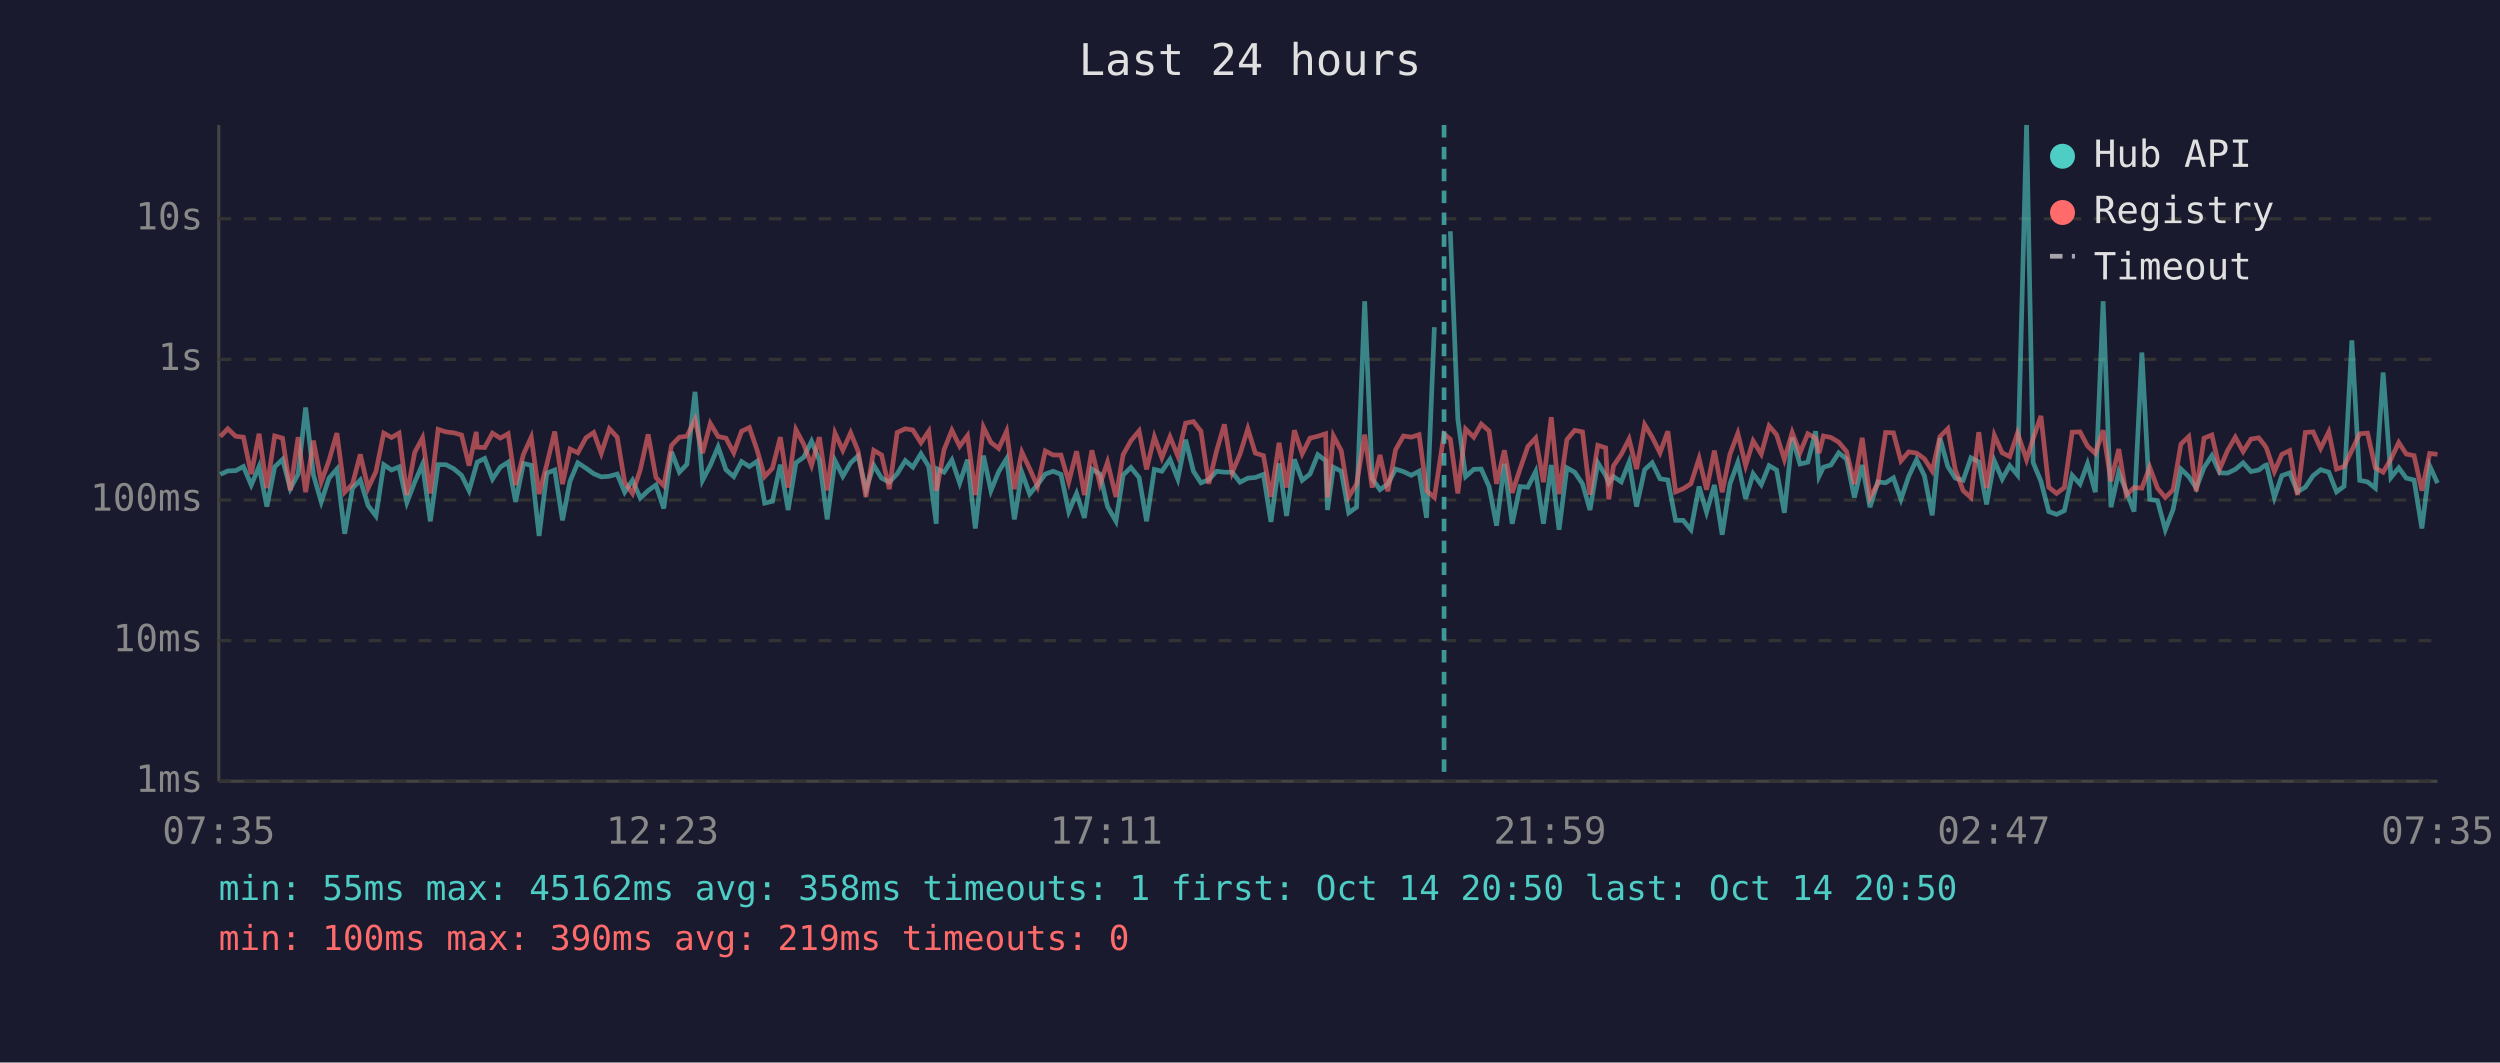
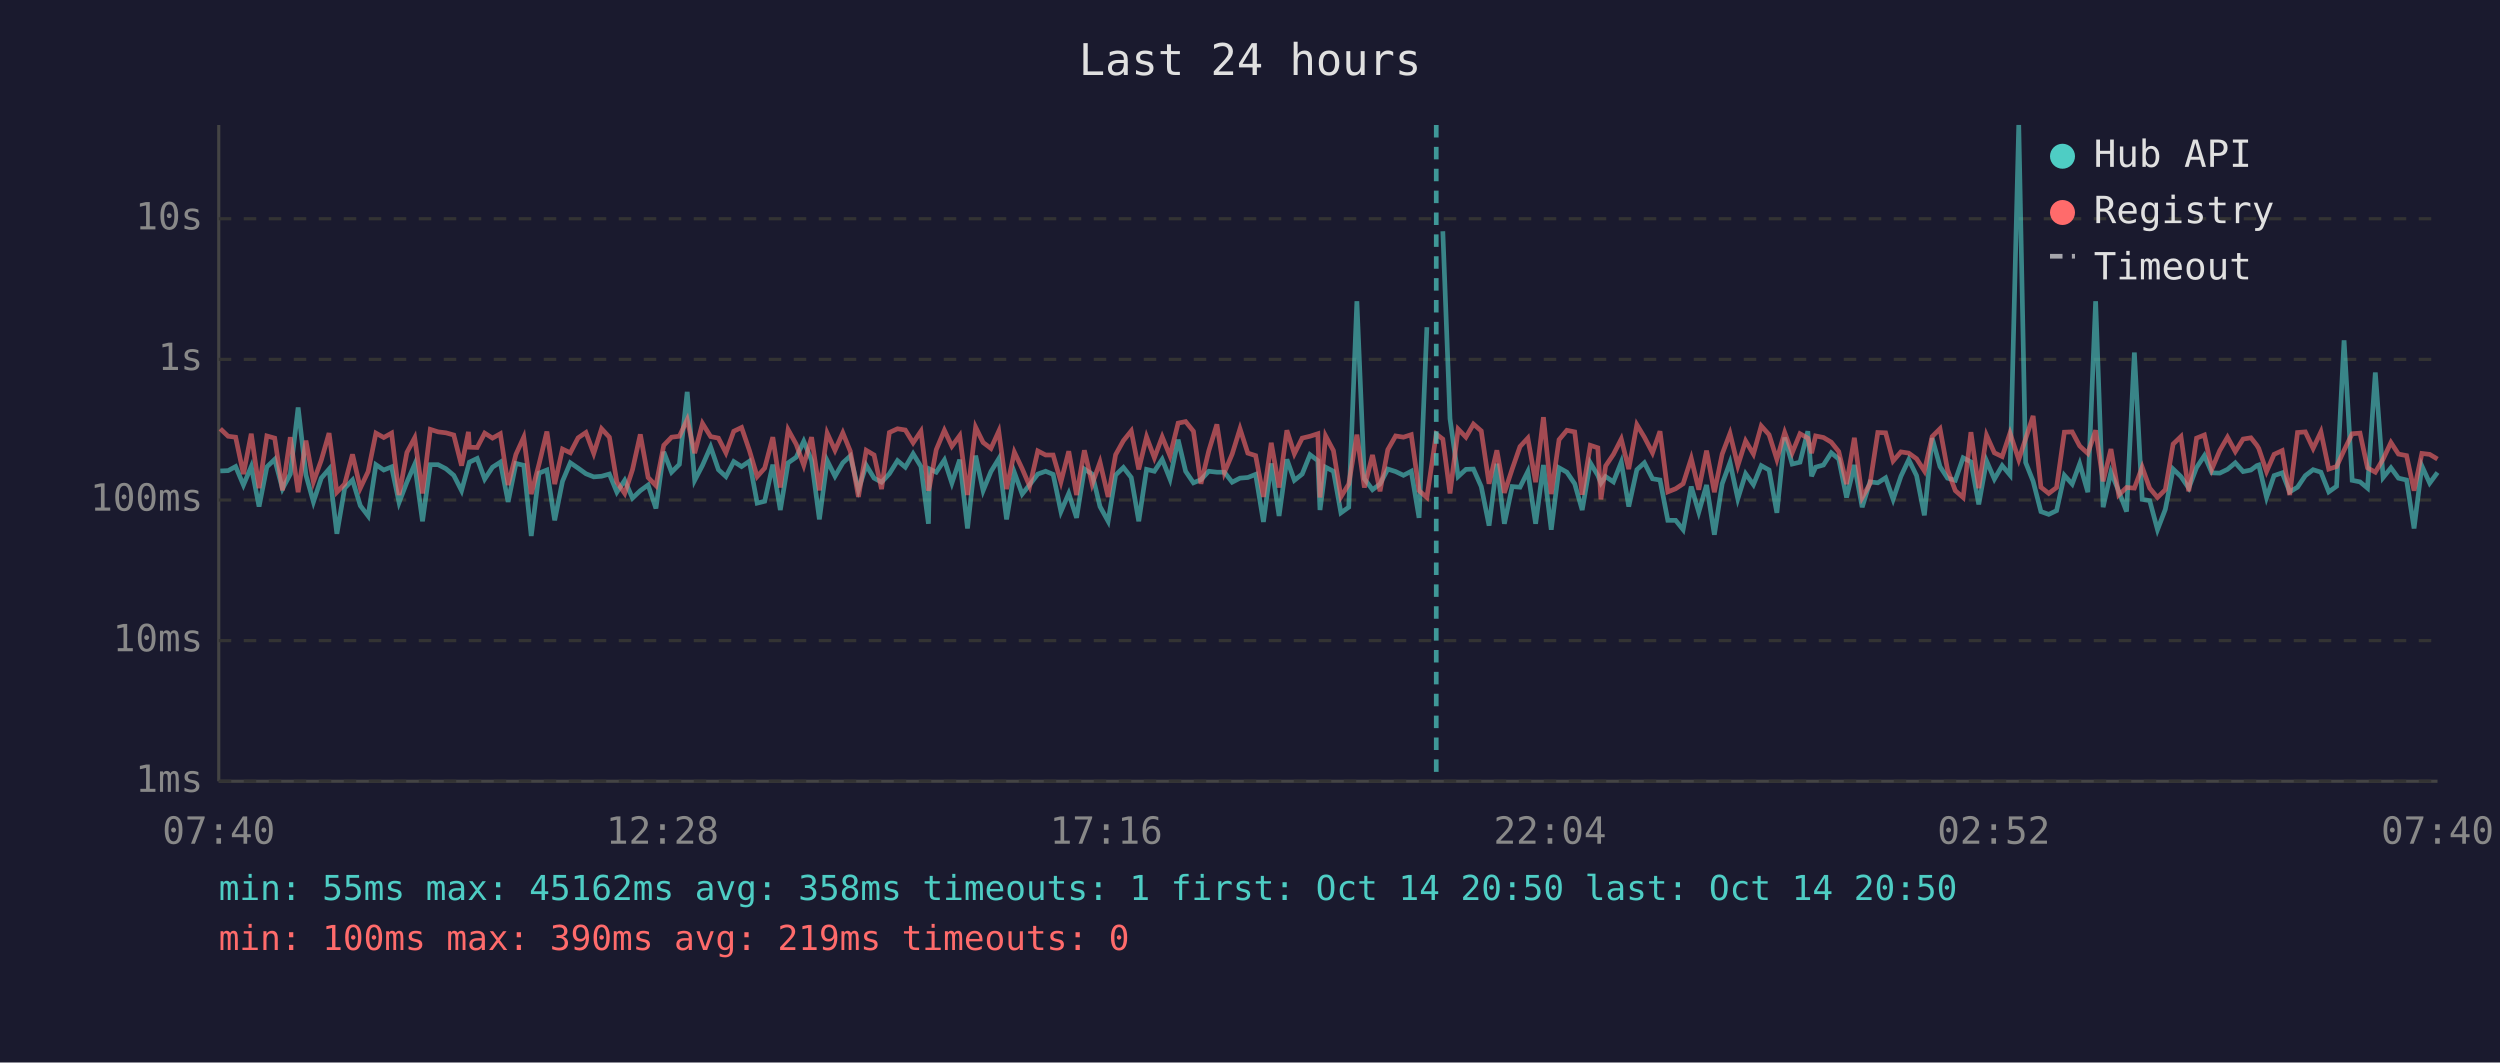
<svg xmlns="http://www.w3.org/2000/svg" viewBox="0 0 800 340" font-family="monospace" font-size="12">
  <rect width="800" height="340" fill="#1a1a2e" />
  <text x="400" y="24" fill="#e0e0e0" font-size="14" text-anchor="middle">Last 24 hours</text>
  <line x1="70" y1="40" x2="70" y2="250" stroke="#444" stroke-width="1" />
  <line x1="70" y1="250" x2="780" y2="250" stroke="#444" stroke-width="1" />
  <line x1="70" y1="250" x2="780" y2="250" stroke="#333" stroke-width="1" stroke-dasharray="4" />
  <text x="65" y="250" fill="#888" text-anchor="end" dominant-baseline="middle">1ms</text>
  <line x1="70" y1="205" x2="780" y2="205" stroke="#333" stroke-width="1" stroke-dasharray="4" />
  <text x="65" y="205" fill="#888" text-anchor="end" dominant-baseline="middle">10ms</text>
  <line x1="70" y1="160" x2="780" y2="160" stroke="#333" stroke-width="1" stroke-dasharray="4" />
  <text x="65" y="160" fill="#888" text-anchor="end" dominant-baseline="middle">100ms</text>
  <line x1="70" y1="115" x2="780" y2="115" stroke="#333" stroke-width="1" stroke-dasharray="4" />
  <text x="65" y="115" fill="#888" text-anchor="end" dominant-baseline="middle">1s</text>
  <line x1="70" y1="70" x2="780" y2="70" stroke="#333" stroke-width="1" stroke-dasharray="4" />
  <text x="65" y="70" fill="#888" text-anchor="end" dominant-baseline="middle">10s</text>
-   <text x="70" y="270" fill="#888" text-anchor="middle">07:35</text>
-   <text x="212" y="270" fill="#888" text-anchor="middle">12:23</text>
-   <text x="354" y="270" fill="#888" text-anchor="middle">17:11</text>
-   <text x="496" y="270" fill="#888" text-anchor="middle">21:59</text>
-   <text x="638" y="270" fill="#888" text-anchor="middle">02:47</text>
-   <text x="780" y="270" fill="#888" text-anchor="middle">07:35</text>
-   <polyline points="70.5,151.8 72.9,150.7 75.4,150.6 77.9,149.3 80.4,155.2 82.9,149.3 85.4,162.1 87.9,149.4 90.4,147.0 92.9,156.4 95.4,151.7 97.8,130.4 100.3,152.0 102.8,160.6 105.3,153.0 107.8,150.1 110.3,170.8 112.8,156.2 115.3,153.6 117.8,161.8 120.3,165.1 122.8,148.7 125.3,150.4 127.7,149.4 130.2,160.8 132.7,154.3 135.2,148.6 137.7,166.8 140.2,148.7 142.7,148.7 145.2,150.0 147.7,152.1 150.1,157.0 152.4,149.0 152.7,147.9 155.1,146.7 157.6,153.3 160.1,149.5 162.6,147.9 165.0,160.6 167.5,148.3 170.0,148.9 172.5,171.5 175.0,151.4 177.5,150.4 180.0,166.5 182.4,154.0 184.9,148.1 187.5,149.8 190.0,151.6 192.4,152.6 195.0,152.4 197.5,151.7 199.9,157.5 202.4,153.7 204.9,159.4 207.4,157.0 209.9,155.2 212.4,162.7 214.9,144.6 217.4,151.1 219.8,148.6 222.4,125.4 224.8,153.7 227.3,148.9 229.8,143.0 232.3,150.3 234.8,152.5 237.3,147.7 239.8,149.3 242.3,147.6 244.7,161.0 247.2,160.4 249.7,148.7 252.2,163.2 254.7,148.1 257.2,146.3 259.7,141.2 262.2,147.3 264.7,166.2 267.2,147.4 269.7,152.4 272.2,148.1 274.6,145.9 277.1,156.7 279.6,148.9 282.1,153.0 284.6,154.3 287.1,151.6 289.7,147.4 292.1,149.5 294.7,145.2 297.2,149.3 299.6,167.6 300.0,150.1 302.1,151.1 304.6,147.2 307.1,154.6 309.6,147.1 312.1,169.1 314.7,145.8 317.1,157.0 319.6,150.9 322.1,146.8 324.6,166.2 327.0,151.2 329.5,158.1 332.0,155.1 334.5,151.7 337.0,150.8 339.5,151.8 342.0,163.7 344.5,157.9 347.0,165.7 349.4,150.1 352.0,151.7 354.4,162.1 357.1,166.8 359.4,152.0 361.9,149.6 364.5,152.8 366.9,166.8 369.4,150.2 371.8,150.8 374.4,147.0 376.9,153.3 379.4,140.7 381.9,150.8 384.3,154.5 386.8,153.5 389.3,150.8 391.8,151.1 394.3,151.1 396.8,154.3 399.3,153.0 401.7,152.8 404.3,151.8 406.7,167.0 409.3,148.3 411.7,165.1 414.2,147.0 416.7,153.7 419.2,151.7 421.7,145.5 424.2,147.4 424.8,163.2 426.7,149.5 429.2,150.8 431.6,164.1 434.1,162.3 436.7,96.4 439.1,153.2 441.6,156.7 444.1,154.9 446.6,150.1 449.1,150.9 451.6,152.1 454.1,150.8 456.5,165.7 459.0,104.7" fill="none" stroke="#4ecdc4" stroke-width="1.5" opacity="0.6" />
-   <polyline points="464.1,74.0 466.5,134.0 469.0,152.5 471.6,150.2 474.0,150.1 476.5,155.7 478.9,168.2 481.4,148.4 483.9,167.6 486.4,155.7 488.9,155.9 491.4,150.9 493.9,167.6 496.4,148.8 498.9,169.5 501.4,149.7 503.9,151.1 506.4,154.8 508.8,163.2 511.3,148.1 513.8,152.1 514.8,154.6 516.3,152.5 518.8,154.2 521.3,147.9 523.7,162.1 526.3,150.3 528.7,148.1 531.2,153.2 533.7,153.6 536.2,166.5 538.6,166.5 541.1,169.5 543.7,155.7 546.1,163.9 548.6,155.2 551.1,171.1 553.6,154.8 556.1,148.0 558.6,159.6 561.0,151.6 563.6,155.1 566.1,149.0 568.5,150.4 571.0,164.1 573.5,140.0 576.0,148.5 578.5,147.9 581.0,138.0 582.1,152.4 583.5,149.5 585.9,148.8 588.4,144.9 590.9,146.9 593.4,159.2 595.9,148.8 598.4,162.3 600.9,154.2 603.4,154.5 605.9,152.9 608.3,159.8 610.8,152.4 613.3,147.1 615.8,152.2 618.3,164.9 620.8,140.2 623.3,149.3 625.7,153.0 628.2,153.7 630.7,146.5 633.2,147.8 635.7,161.4 638.2,147.5 640.7,153.3 643.1,149.0 645.6,152.0 648.5,40.0 650.6,148.0 653.1,154.0 655.6,163.7 658.1,164.6 660.6,163.4 663.1,152.1 665.6,154.9 668.0,148.4 670.5,157.5 673.0,96.4 675.5,162.3 678.0,151.1 680.4,157.2 682.9,163.7 685.4,112.8 687.9,159.8 690.4,160.2 692.9,169.5 695.4,163.0 697.9,150.1 700.4,152.5 702.8,156.2 705.3,149.6 707.8,145.8 710.3,151.3 712.8,151.4 715.3,150.2 717.8,148.1 720.3,150.9 722.8,150.4 724.7,149.0 725.3,148.8 727.8,159.2 730.2,152.2 732.7,151.3 735.2,157.4 737.7,155.9 740.2,152.2 742.6,150.3 745.2,151.1 747.7,157.4 750.1,155.6 752.6,108.9 755.1,153.7 757.6,154.2 760.1,156.2 762.6,119.2 765.1,152.8 767.6,149.7 770.0,153.0 772.5,153.6 775.0,169.1 777.5,149.1 780.0,154.6" fill="none" stroke="#4ecdc4" stroke-width="1.5" opacity="0.6" />
-   <polyline points="70.5,139.7 72.9,137.2 75.4,139.6 77.9,139.9 80.4,151.7 82.9,138.8 85.4,156.2 87.9,139.5 90.4,140.2 92.9,156.9 95.4,139.9 97.8,157.5 100.3,141.0 102.8,154.2 105.3,147.3 107.8,138.6 110.3,157.5 112.8,154.9 115.3,145.4 117.8,156.2 120.3,150.9 122.8,138.6 125.3,140.0 127.7,138.6 130.2,158.4 132.7,144.8 135.2,140.1 137.7,157.9 140.2,137.4 142.7,138.2 145.2,138.5 147.7,139.2 150.1,149.0 152.4,138.2 152.7,143.1 155.1,143.2 157.6,138.6 160.1,140.2 162.6,138.8 165.0,155.2 167.5,145.4 170.0,139.9 172.5,158.1 175.0,148.5 177.5,138.1 180.0,154.9 182.4,143.7 184.9,144.9 187.5,140.1 190.0,138.4 192.4,145.1 195.0,137.2 197.5,139.9 199.9,154.3 202.4,157.9 204.9,150.3 207.4,139.0 209.9,152.8 212.4,155.4 214.9,142.5 217.4,139.9 219.8,139.6 222.4,134.3 224.8,145.0 227.3,135.5 229.8,139.7 232.3,140.2 234.8,144.9 237.3,138.0 239.8,136.8 242.3,144.1 244.7,152.5 247.2,149.8 249.7,139.9 252.2,156.0 254.7,137.5 257.2,142.2 259.7,148.9 262.2,139.9 264.7,156.9 267.2,138.6 269.7,144.1 272.2,138.5 274.6,144.4 277.1,159.0 279.6,144.1 282.1,145.6 284.6,156.5 287.1,138.4 289.7,137.2 292.1,137.6 294.7,141.7 297.2,138.0 299.6,157.0 300.0,155.4 302.1,143.9 304.6,137.7 307.1,142.8 309.6,139.4 312.1,158.4 314.7,136.7 317.1,141.6 319.6,143.5 322.1,138.0 324.6,156.5 327.0,144.7 329.5,150.0 332.0,155.6 334.5,144.3 337.0,145.6 339.5,145.6 342.0,154.2 344.5,144.4 347.0,158.4 349.4,144.1 352.0,154.9 354.4,147.9 357.1,159.0 359.4,145.5 361.9,141.0 364.5,137.9 366.9,150.2 369.4,139.8 371.8,146.5 374.4,139.8 376.9,145.9 379.4,135.4 381.9,134.9 384.3,138.0 386.8,154.8 389.3,144.3 391.8,135.8 394.3,151.2 396.8,145.3 399.3,137.2 401.7,145.0 404.3,145.8 406.7,159.0 409.3,141.7 411.7,156.0 414.2,137.7 416.7,145.2 419.2,140.2 421.7,139.6 424.2,138.8 424.8,159.2 426.7,139.5 429.2,144.2 431.6,159.0 434.1,154.9 436.7,139.1 439.1,156.0 441.6,145.6 444.1,157.2 446.6,143.9 449.1,139.5 451.6,139.9 454.1,139.1 456.5,157.0 459.0,159.2 462.1,138.9 464.1,140.5 466.5,157.9 469.0,137.3 471.6,139.9 474.0,135.7 476.5,137.9 478.9,154.8 481.4,144.1 483.9,157.7 486.4,150.1 488.9,142.9 491.4,140.2 493.9,154.3 496.4,133.5 498.9,158.1 501.4,140.7 503.9,137.7 506.4,138.2 508.8,158.3 511.3,142.5 513.8,143.3 514.8,159.8 516.3,149.1 518.8,145.4 521.3,140.5 523.7,150.1 526.3,135.9 528.7,139.9 531.2,144.9 533.7,138.0 536.2,157.4 538.6,156.4 541.1,154.8 543.7,146.7 546.1,156.7 548.6,144.2 551.1,157.5 553.6,145.3 556.1,138.7 558.6,149.0 561.0,141.1 563.6,145.3 566.1,136.3 568.5,139.1 571.0,147.0 573.5,138.4 576.0,144.9 578.5,138.8 581.0,140.2 582.1,145.0 583.5,139.5 585.9,140.0 588.4,141.5 590.9,144.5 593.4,154.9 595.9,140.1 598.4,159.2 600.9,154.8 603.4,138.4 605.9,138.5 608.3,147.5 610.8,144.6 613.3,145.0 615.8,146.8 618.3,150.7 620.8,139.7 623.3,137.2 625.7,150.3 628.2,157.0 630.7,159.2 633.2,138.3 635.7,156.2 638.2,139.3 640.7,144.9 643.1,146.1 645.6,138.6 648.5,147.1 650.6,140.4 653.1,133.1 655.6,155.9 658.1,157.9 660.6,156.0 663.1,138.3 665.6,138.2 668.0,142.7 670.5,145.1 673.0,137.7 675.5,154.0 678.0,143.7 680.4,158.4 682.9,156.0 685.4,156.2 687.9,149.5 690.4,156.2 692.9,159.2 695.4,156.7 697.9,142.1 700.4,139.7 702.8,157.2 705.3,140.2 707.8,139.2 710.3,150.1 712.8,144.2 715.3,139.9 717.8,144.5 720.3,140.5 722.8,140.1 724.7,142.5 725.3,143.5 727.8,150.9 730.2,145.4 732.7,144.2 735.2,158.4 737.7,138.4 740.2,138.2 742.6,143.5 745.2,138.2 747.7,150.1 750.1,149.3 752.6,144.1 755.1,138.8 757.6,138.6 760.1,149.7 762.6,151.1 765.1,146.9 767.6,141.6 770.0,145.3 772.5,145.8 775.0,157.0 777.5,145.1 780.0,145.4" fill="none" stroke="#ff6b6b" stroke-width="1.5" opacity="0.6" />
-   <line x1="462.1" y1="40" x2="462.1" y2="250" stroke="#4ecdc4" stroke-width="1.5" stroke-dasharray="4,3" opacity="0.7" />
+   <text x="70" y="270" fill="#888" text-anchor="middle">07:40</text>
+   <text x="212" y="270" fill="#888" text-anchor="middle">12:28</text>
+   <text x="354" y="270" fill="#888" text-anchor="middle">17:16</text>
+   <text x="496" y="270" fill="#888" text-anchor="middle">22:04</text>
+   <text x="638" y="270" fill="#888" text-anchor="middle">02:52</text>
+   <text x="780" y="270" fill="#888" text-anchor="middle">07:40</text>
+   <polyline points="70.5,150.7 73.0,150.6 75.4,149.3 77.9,155.2 80.4,149.3 82.9,162.1 85.4,149.4 87.9,147.0 90.4,156.4 92.9,151.7 95.4,130.4 97.9,152.0 100.3,160.6 102.8,153.0 105.3,150.1 107.8,170.8 110.3,156.2 112.8,153.6 115.3,161.8 117.8,165.1 120.3,148.7 122.8,150.4 125.3,149.4 127.7,160.8 130.2,154.3 132.7,148.6 135.2,166.8 137.7,148.7 140.2,148.7 142.7,150.0 145.2,152.1 147.7,157.0 149.9,149.0 150.2,147.9 152.7,146.7 155.1,153.3 157.6,149.5 160.1,147.9 162.6,160.6 165.1,148.3 167.6,148.9 170.0,171.5 172.5,151.4 175.0,150.4 177.5,166.5 180.0,154.0 182.5,148.1 185.0,149.8 187.5,151.6 190.0,152.6 192.5,152.4 195.0,151.7 197.4,157.5 199.9,153.7 202.4,159.4 204.9,157.0 207.4,155.2 209.9,162.7 212.4,144.6 214.9,151.1 217.4,148.6 219.9,125.4 222.3,153.7 224.8,148.9 227.4,143.0 229.9,150.3 232.3,152.5 234.8,147.7 237.3,149.3 239.8,147.6 242.3,161.0 244.7,160.4 247.3,148.7 249.7,163.2 252.2,148.1 254.8,146.3 257.2,141.2 259.7,147.3 262.2,166.2 264.7,147.4 267.2,152.4 269.7,148.1 272.1,145.9 274.7,156.7 277.2,148.9 279.7,153.0 282.1,154.3 284.6,151.6 287.2,147.4 289.7,149.5 292.2,145.2 294.7,149.3 297.1,167.6 297.5,150.1 299.6,151.1 302.2,147.2 304.6,154.6 307.1,147.1 309.6,169.1 312.2,145.8 314.6,157.0 317.1,150.9 319.6,146.8 322.1,166.2 324.6,151.2 327.1,158.1 329.5,155.1 332.1,151.7 334.6,150.8 337.0,151.8 339.5,163.7 342.0,157.9 344.5,165.7 347.0,150.1 349.5,151.7 352.0,162.1 354.6,166.8 357.0,152.0 359.5,149.6 362.0,152.8 364.4,166.8 366.9,150.2 369.4,150.8 371.9,147.0 374.4,153.3 377.0,140.7 379.4,150.8 381.9,154.5 384.3,153.5 386.8,150.8 389.4,151.1 391.8,151.1 394.3,154.3 396.8,153.0 399.3,152.8 401.8,151.8 404.3,167.0 406.8,148.3 409.3,165.1 411.8,147.0 414.2,153.7 416.7,151.7 419.2,145.5 421.7,147.4 422.4,163.2 424.2,149.5 426.7,150.8 429.1,164.1 431.6,162.3 434.2,96.4 436.6,153.2 439.2,156.7 441.6,154.9 444.1,150.1 446.6,150.9 449.1,152.1 451.6,150.8 454.1,165.7 456.6,104.7" fill="none" stroke="#4ecdc4" stroke-width="1.5" opacity="0.6" />
+   <polyline points="461.7,74.0 464.0,134.0 466.6,152.5 469.1,150.2 471.5,150.1 474.0,155.7 476.5,168.2 479.0,148.4 481.4,167.6 483.9,155.7 486.4,155.9 488.9,150.9 491.4,167.6 493.9,148.8 496.4,169.5 498.9,149.7 501.4,151.1 503.9,154.8 506.3,163.2 508.9,148.1 511.3,152.1 512.3,154.6 513.8,152.5 516.3,154.2 518.8,147.9 521.2,162.1 523.8,150.3 526.2,148.1 528.8,153.2 531.2,153.6 533.7,166.5 536.2,166.5 538.6,169.5 541.2,155.7 543.6,163.9 546.1,155.2 548.6,171.1 551.1,154.8 553.6,148.0 556.1,159.6 558.6,151.6 561.1,155.1 563.6,149.0 566.1,150.4 568.6,164.1 571.1,140.0 573.5,148.5 576.0,147.9 578.5,138.0 579.7,152.4 581.0,149.5 583.5,148.8 586.0,144.9 588.4,146.9 590.9,159.2 593.4,148.8 595.9,162.3 598.4,154.2 600.9,154.5 603.4,152.9 605.8,159.8 608.3,152.4 610.8,147.1 613.3,152.2 615.8,164.9 618.3,140.2 620.8,149.3 623.2,153.0 625.7,153.7 628.2,146.5 630.7,147.8 633.2,161.4 635.7,147.5 638.2,153.3 640.7,149.0 643.2,152.0 646.0,40.0 648.2,148.0 650.6,154.0 653.1,163.7 655.6,164.6 658.1,163.4 660.6,152.1 663.1,154.9 665.5,148.4 668.1,157.5 670.6,96.4 673.0,162.3 675.5,151.1 678.0,157.2 680.5,163.7 683.0,112.8 685.5,159.8 687.9,160.2 690.4,169.5 692.9,163.0 695.4,150.1 697.9,152.5 700.4,156.2 702.9,149.6 705.4,145.8 707.8,151.3 710.3,151.4 712.8,150.2 715.3,148.1 717.8,150.9 720.3,150.4 722.2,149.0 722.8,148.8 725.3,159.2 727.7,152.2 730.3,151.3 732.7,157.4 735.2,155.9 737.7,152.2 740.2,150.3 742.7,151.1 745.2,157.4 747.7,155.6 750.1,108.9 752.7,153.7 755.2,154.2 757.6,156.2 760.1,119.2 762.6,152.8 765.1,149.7 767.5,153.0 770.1,153.6 772.5,169.1 775.0,149.1 777.5,154.6 780.0,151.2" fill="none" stroke="#4ecdc4" stroke-width="1.5" opacity="0.6" />
+   <polyline points="70.5,137.2 73.0,139.6 75.4,139.9 77.9,151.7 80.4,138.8 82.9,156.2 85.4,139.5 87.9,140.2 90.4,156.9 92.9,139.9 95.4,157.5 97.9,141.0 100.3,154.2 102.8,147.3 105.3,138.6 107.8,157.5 110.3,154.9 112.8,145.4 115.3,156.2 117.8,150.9 120.3,138.6 122.8,140.0 125.3,138.6 127.7,158.4 130.2,144.8 132.7,140.1 135.2,157.9 137.7,137.4 140.2,138.2 142.7,138.5 145.2,139.2 147.7,149.0 149.9,138.2 150.2,143.1 152.7,143.2 155.1,138.6 157.6,140.2 160.1,138.8 162.6,155.2 165.1,145.4 167.6,139.9 170.0,158.1 172.5,148.5 175.0,138.1 177.5,154.9 180.0,143.7 182.5,144.9 185.0,140.1 187.5,138.4 190.0,145.1 192.5,137.2 195.0,139.9 197.4,154.3 199.9,157.9 202.4,150.3 204.9,139.0 207.4,152.8 209.9,155.4 212.4,142.5 214.9,139.9 217.4,139.6 219.9,134.3 222.3,145.0 224.8,135.5 227.4,139.7 229.9,140.2 232.3,144.9 234.8,138.0 237.3,136.8 239.8,144.1 242.3,152.5 244.7,149.8 247.3,139.9 249.7,156.0 252.2,137.5 254.8,142.2 257.2,148.9 259.7,139.9 262.2,156.9 264.7,138.6 267.2,144.1 269.7,138.5 272.1,144.4 274.7,159.0 277.2,144.1 279.7,145.6 282.1,156.5 284.6,138.4 287.2,137.2 289.7,137.6 292.2,141.7 294.7,138.0 297.1,157.0 297.5,155.4 299.6,143.9 302.2,137.7 304.6,142.8 307.1,139.4 309.6,158.4 312.2,136.7 314.6,141.6 317.1,143.5 319.6,138.0 322.1,156.5 324.6,144.7 327.1,150.0 329.5,155.6 332.1,144.3 334.6,145.6 337.0,145.6 339.5,154.2 342.0,144.4 344.5,158.4 347.0,144.1 349.5,154.9 352.0,147.9 354.6,159.0 357.0,145.5 359.5,141.0 362.0,137.9 364.4,150.2 366.9,139.8 369.4,146.5 371.9,139.8 374.4,145.9 377.0,135.4 379.4,134.9 381.9,138.0 384.3,154.8 386.8,144.3 389.4,135.8 391.8,151.2 394.3,145.3 396.8,137.2 399.3,145.0 401.8,145.8 404.3,159.0 406.8,141.7 409.3,156.0 411.8,137.7 414.2,145.2 416.7,140.2 419.2,139.6 421.7,138.8 422.4,159.2 424.2,139.5 426.7,144.2 429.1,159.0 431.6,154.9 434.2,139.1 436.6,156.0 439.2,145.6 441.6,157.2 444.1,143.9 446.6,139.5 449.1,139.9 451.6,139.1 454.1,157.0 456.6,159.2 459.6,138.9 461.7,140.5 464.0,157.9 466.6,137.3 469.1,139.9 471.5,135.7 474.0,137.9 476.5,154.8 479.0,144.1 481.4,157.7 483.9,150.1 486.4,142.9 488.9,140.2 491.4,154.3 493.9,133.5 496.4,158.1 498.9,140.7 501.4,137.7 503.9,138.2 506.3,158.3 508.9,142.5 511.3,143.3 512.3,159.8 513.8,149.1 516.3,145.4 518.8,140.5 521.2,150.1 523.8,135.9 526.2,139.9 528.8,144.9 531.2,138.0 533.7,157.4 536.2,156.4 538.6,154.8 541.2,146.7 543.6,156.7 546.1,144.2 548.6,157.5 551.1,145.3 553.6,138.7 556.1,149.0 558.6,141.1 561.1,145.3 563.6,136.3 566.1,139.1 568.6,147.0 571.1,138.4 573.5,144.9 576.0,138.8 578.5,140.2 579.7,145.0 581.0,139.5 583.5,140.0 586.0,141.5 588.4,144.5 590.9,154.9 593.4,140.1 595.9,159.2 598.4,154.8 600.9,138.4 603.4,138.5 605.8,147.5 608.3,144.6 610.8,145.0 613.3,146.8 615.8,150.7 618.3,139.7 620.8,137.2 623.2,150.3 625.7,157.0 628.2,159.2 630.7,138.3 633.2,156.2 635.7,139.3 638.2,144.9 640.7,146.1 643.2,138.6 646.0,147.1 648.2,140.4 650.6,133.1 653.1,155.9 655.6,157.9 658.1,156.0 660.6,138.3 663.1,138.2 665.5,142.7 668.1,145.1 670.6,137.7 673.0,154.0 675.5,143.7 678.0,158.4 680.5,156.0 683.0,156.2 685.5,149.5 687.9,156.2 690.4,159.2 692.9,156.7 695.4,142.1 697.9,139.7 700.4,157.2 702.9,140.2 705.4,139.2 707.8,150.1 710.3,144.2 712.8,139.9 715.3,144.5 717.8,140.5 720.3,140.1 722.2,142.5 722.8,143.5 725.3,150.9 727.7,145.4 730.3,144.2 732.7,158.4 735.2,138.4 737.7,138.2 740.2,143.5 742.7,138.2 745.2,150.1 747.7,149.3 750.1,144.1 752.7,138.8 755.2,138.6 757.6,149.7 760.1,151.1 762.6,146.9 765.1,141.6 767.5,145.3 770.1,145.8 772.5,157.0 775.0,145.1 777.5,145.4 780.0,146.9" fill="none" stroke="#ff6b6b" stroke-width="1.5" opacity="0.6" />
+   <line x1="459.6" y1="40" x2="459.6" y2="250" stroke="#4ecdc4" stroke-width="1.5" stroke-dasharray="4,3" opacity="0.7" />
  <circle cx="660" cy="50" r="4" fill="#4ecdc4" />
  <text x="670" y="50" fill="#e0e0e0" dominant-baseline="middle">Hub API</text>
  <circle cx="660" cy="68" r="4" fill="#ff6b6b" />
  <text x="670" y="68" fill="#e0e0e0" dominant-baseline="middle">Registry</text>
  <line x1="656" y1="82" x2="664" y2="82" stroke="#e0e0e0" stroke-width="1.5" stroke-dasharray="4,3" opacity="0.7" />
  <text x="670" y="86" fill="#e0e0e0" dominant-baseline="middle">Timeout</text>
  <text x="70" y="288" fill="#4ecdc4" font-size="11">min: 55ms  max: 45162ms  avg: 358ms  timeouts: 1  first: Oct 14 20:50  last: Oct 14 20:50</text>
  <text x="70" y="304" fill="#ff6b6b" font-size="11">min: 100ms  max: 390ms  avg: 219ms  timeouts: 0</text>
</svg>
